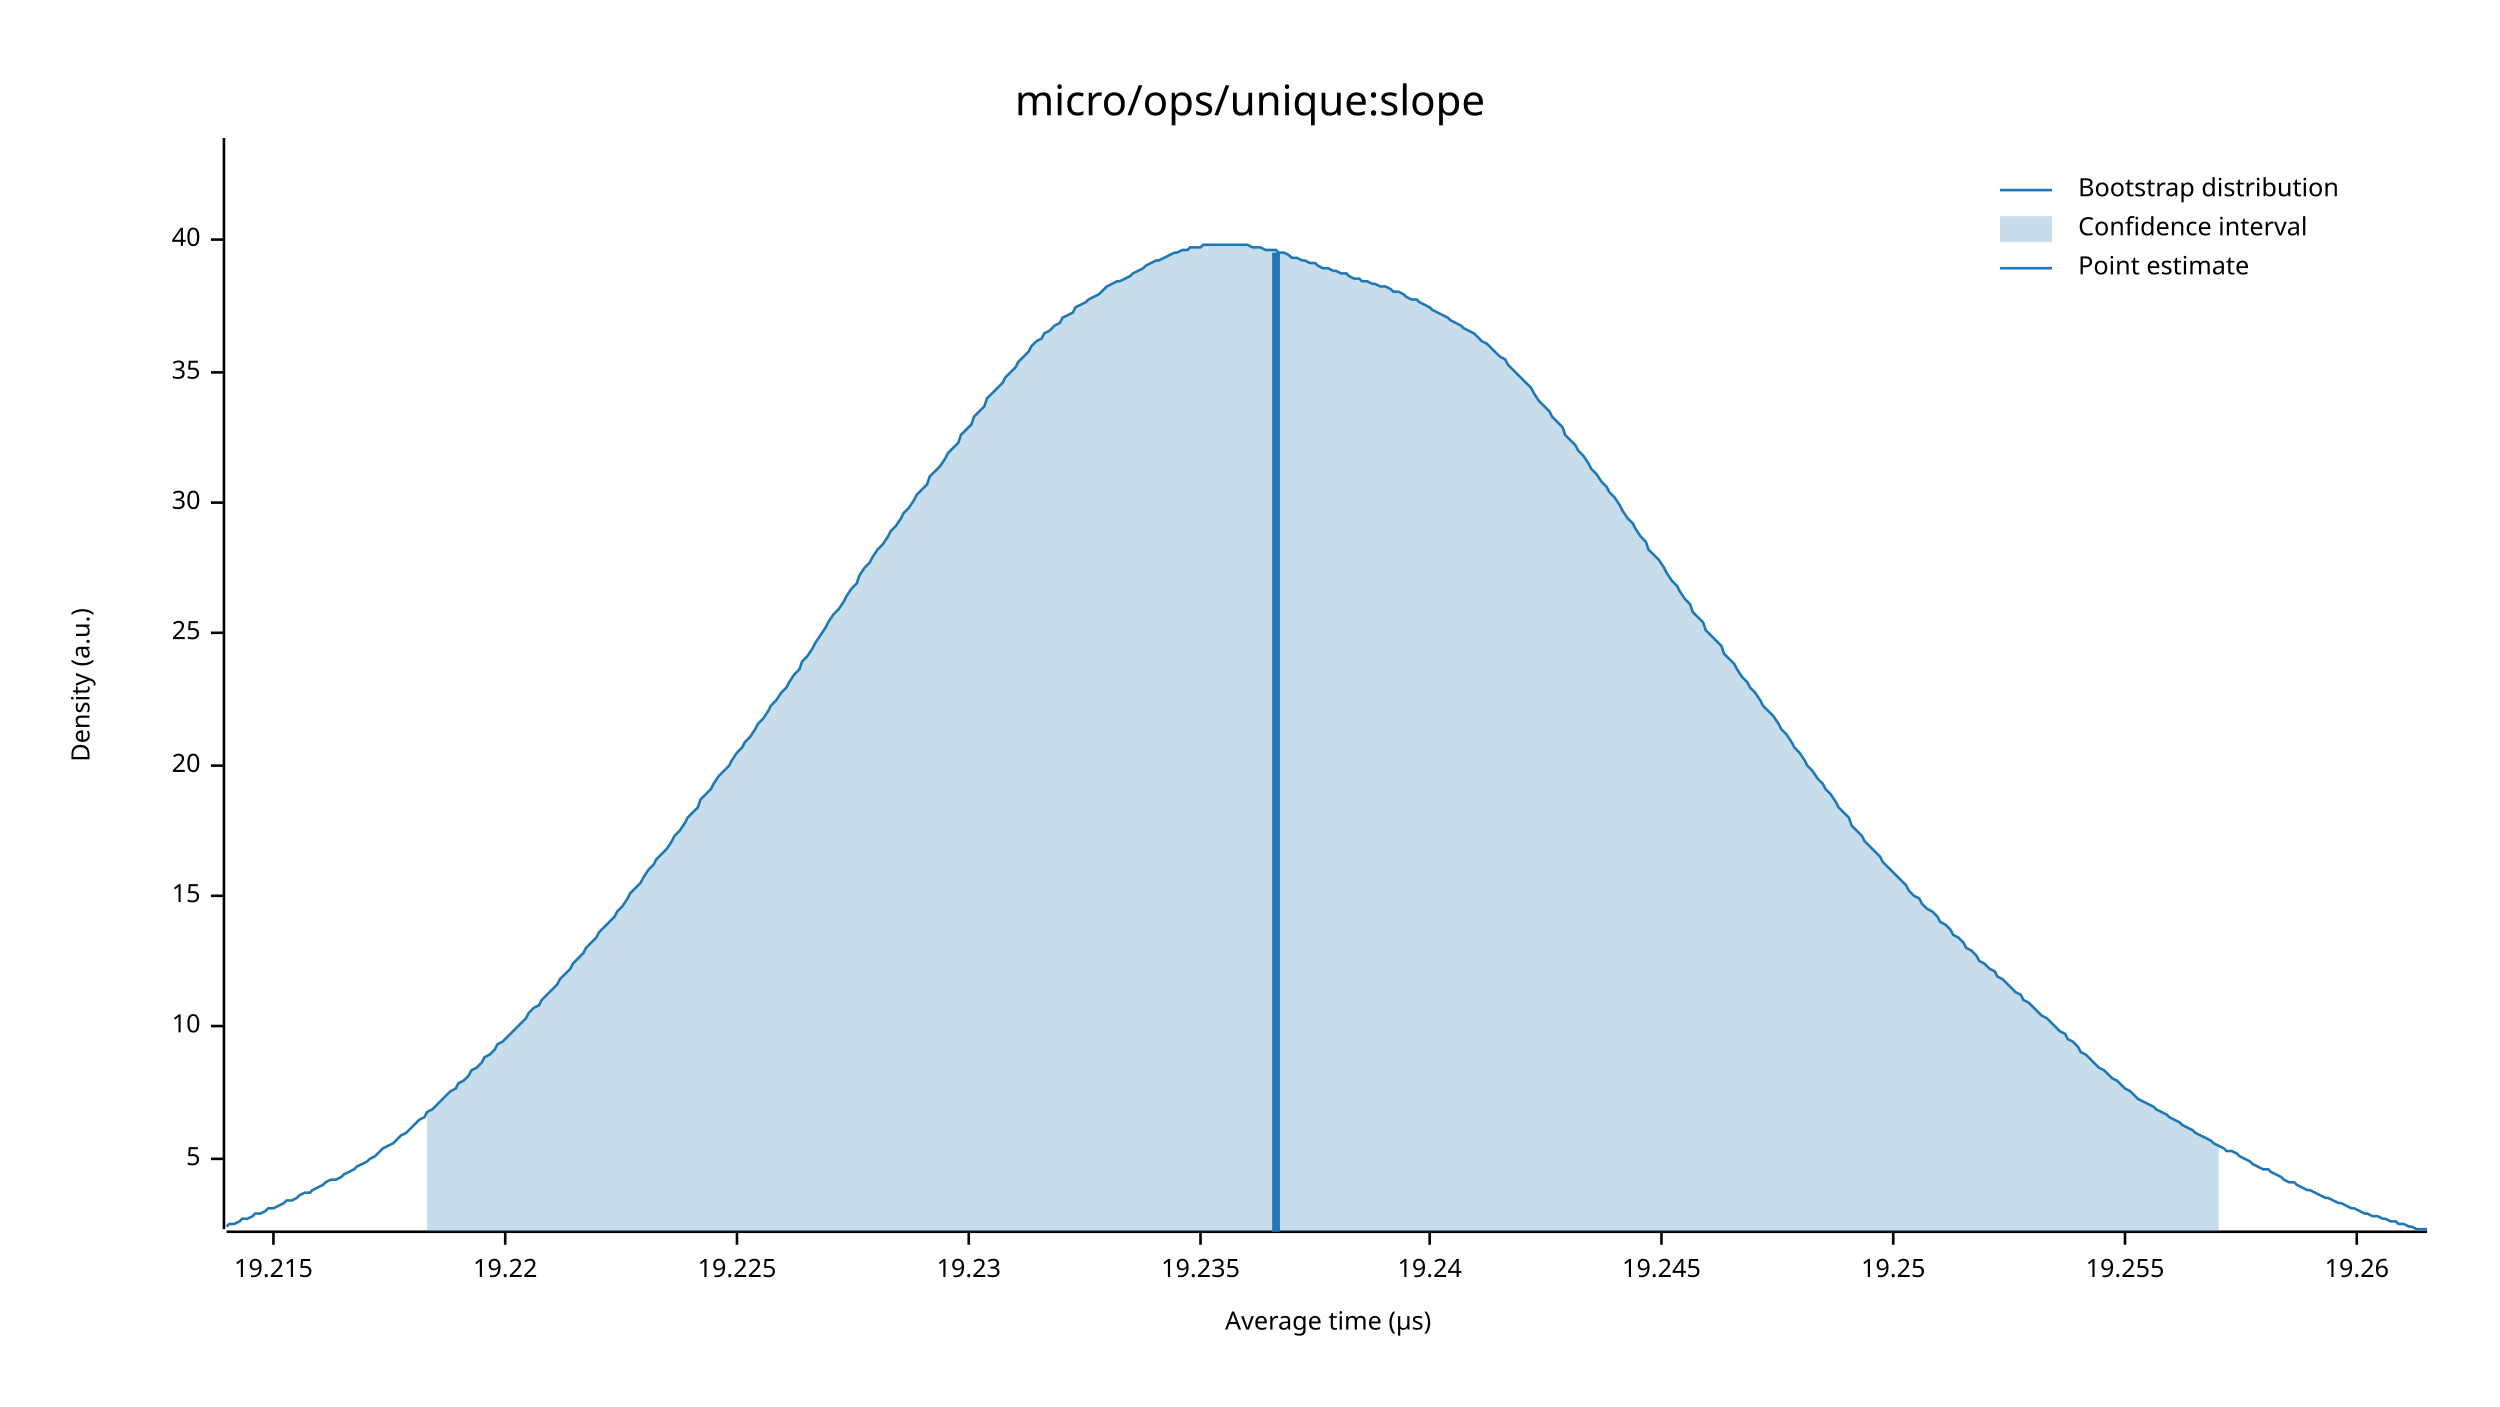
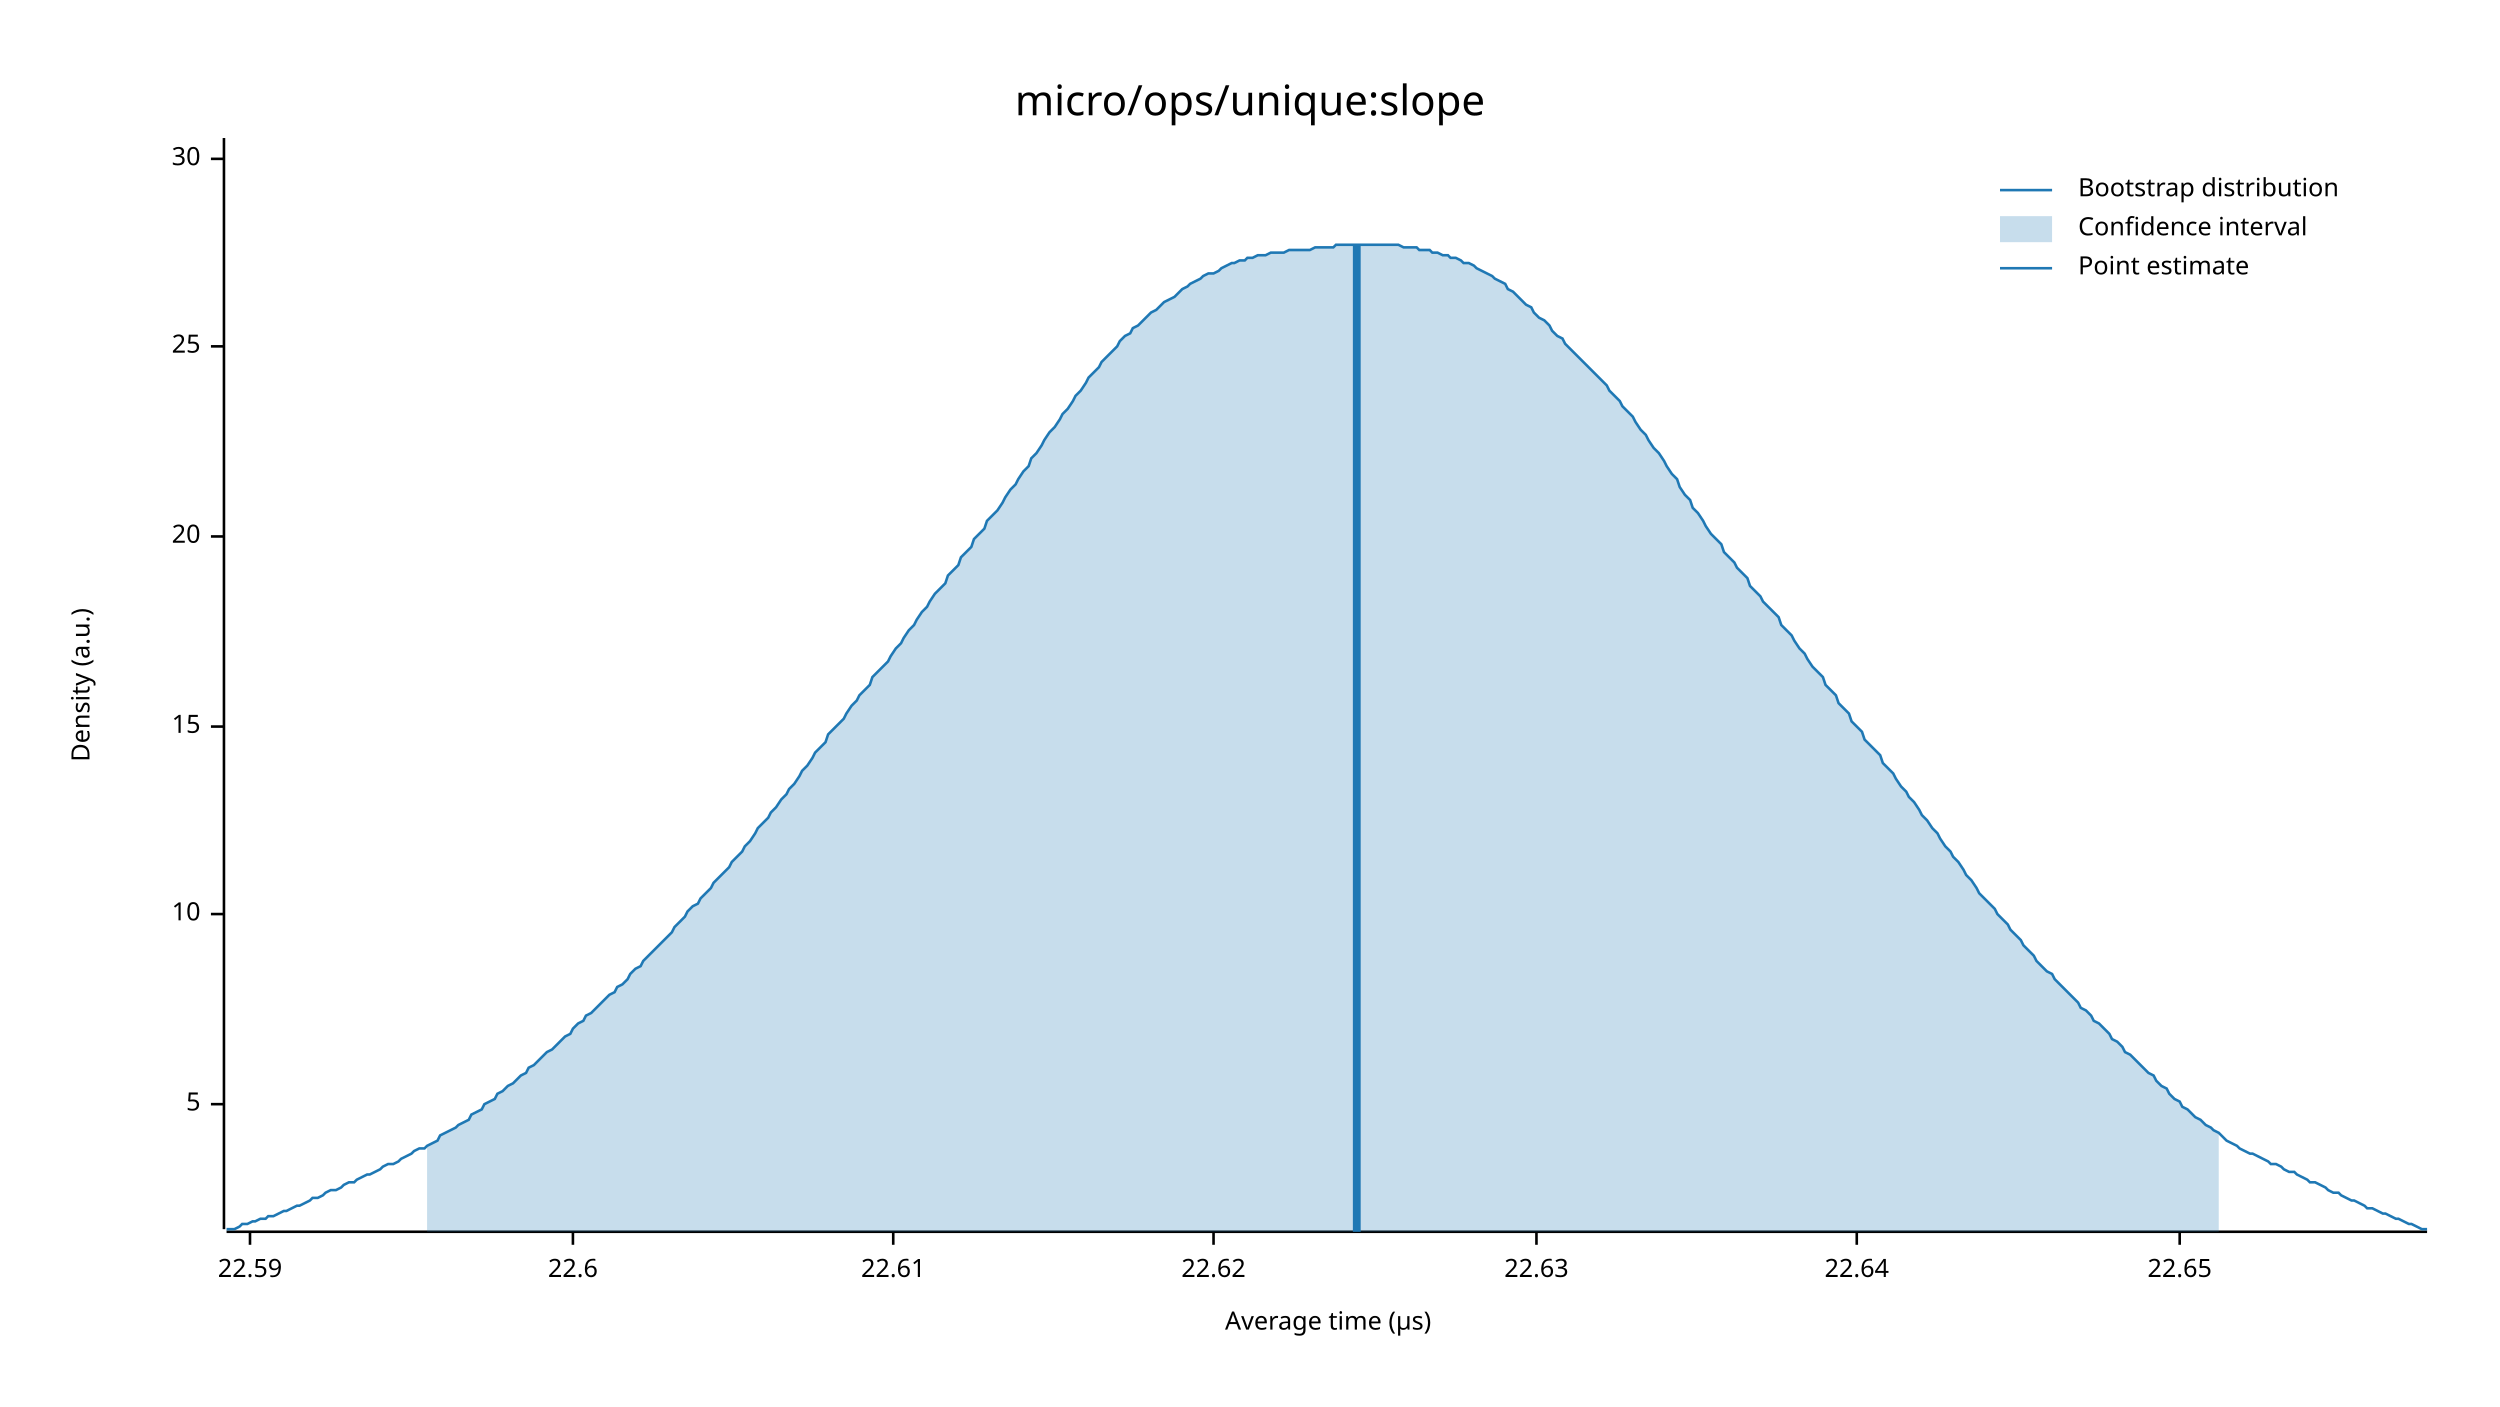
<svg xmlns="http://www.w3.org/2000/svg" width="960" height="540" viewBox="0 0 960 540">
  <text x="480" y="32" dy="0.76em" text-anchor="middle" font-family="sans-serif" font-size="16.129" opacity="1" fill="#000000">
micro/ops/unique:slope
</text>
  <text x="27" y="263" dy="0.76em" text-anchor="middle" font-family="sans-serif" font-size="9.677" opacity="1" fill="#000000" transform="rotate(270, 27, 263)">
Density (a.u.)
</text>
  <text x="510" y="513" dy="-0.5ex" text-anchor="middle" font-family="sans-serif" font-size="9.677" opacity="1" fill="#000000">
Average time (µs)
</text>
  <polyline fill="none" opacity="1" stroke="#000000" stroke-width="1" points="86,53 86,472 " />
-   <text x="77" y="445" dy="0.5ex" text-anchor="end" font-family="sans-serif" font-size="9.677" opacity="1" fill="#000000">
+   <text x="77" y="424" dy="0.5ex" text-anchor="end" font-family="sans-serif" font-size="9.677" opacity="1" fill="#000000">
5
</text>
-   <polyline fill="none" opacity="1" stroke="#000000" stroke-width="1" points="81,445 86,445 " />
-   <text x="77" y="394" dy="0.5ex" text-anchor="end" font-family="sans-serif" font-size="9.677" opacity="1" fill="#000000">
+   <polyline fill="none" opacity="1" stroke="#000000" stroke-width="1" points="81,424 86,424 " />
+   <text x="77" y="351" dy="0.5ex" text-anchor="end" font-family="sans-serif" font-size="9.677" opacity="1" fill="#000000">
10
</text>
-   <polyline fill="none" opacity="1" stroke="#000000" stroke-width="1" points="81,394 86,394 " />
-   <text x="77" y="344" dy="0.5ex" text-anchor="end" font-family="sans-serif" font-size="9.677" opacity="1" fill="#000000">
+   <polyline fill="none" opacity="1" stroke="#000000" stroke-width="1" points="81,351 86,351 " />
+   <text x="77" y="279" dy="0.5ex" text-anchor="end" font-family="sans-serif" font-size="9.677" opacity="1" fill="#000000">
15
</text>
-   <polyline fill="none" opacity="1" stroke="#000000" stroke-width="1" points="81,344 86,344 " />
-   <text x="77" y="294" dy="0.5ex" text-anchor="end" font-family="sans-serif" font-size="9.677" opacity="1" fill="#000000">
+   <polyline fill="none" opacity="1" stroke="#000000" stroke-width="1" points="81,279 86,279 " />
+   <text x="77" y="206" dy="0.5ex" text-anchor="end" font-family="sans-serif" font-size="9.677" opacity="1" fill="#000000">
20
</text>
-   <polyline fill="none" opacity="1" stroke="#000000" stroke-width="1" points="81,294 86,294 " />
-   <text x="77" y="243" dy="0.5ex" text-anchor="end" font-family="sans-serif" font-size="9.677" opacity="1" fill="#000000">
+   <polyline fill="none" opacity="1" stroke="#000000" stroke-width="1" points="81,206 86,206 " />
+   <text x="77" y="133" dy="0.5ex" text-anchor="end" font-family="sans-serif" font-size="9.677" opacity="1" fill="#000000">
25
</text>
-   <polyline fill="none" opacity="1" stroke="#000000" stroke-width="1" points="81,243 86,243 " />
-   <text x="77" y="193" dy="0.5ex" text-anchor="end" font-family="sans-serif" font-size="9.677" opacity="1" fill="#000000">
+   <polyline fill="none" opacity="1" stroke="#000000" stroke-width="1" points="81,133 86,133 " />
+   <text x="77" y="61" dy="0.5ex" text-anchor="end" font-family="sans-serif" font-size="9.677" opacity="1" fill="#000000">
30
</text>
-   <polyline fill="none" opacity="1" stroke="#000000" stroke-width="1" points="81,193 86,193 " />
-   <text x="77" y="143" dy="0.5ex" text-anchor="end" font-family="sans-serif" font-size="9.677" opacity="1" fill="#000000">
- 35
+   <polyline fill="none" opacity="1" stroke="#000000" stroke-width="1" points="81,61 86,61 " />
+   <polyline fill="none" opacity="1" stroke="#000000" stroke-width="1" points="87,473 932,473 " />
+   <text x="96" y="483" dy="0.76em" text-anchor="middle" font-family="sans-serif" font-size="9.677" opacity="1" fill="#000000">
+ 22.59
</text>
-   <polyline fill="none" opacity="1" stroke="#000000" stroke-width="1" points="81,143 86,143 " />
-   <text x="77" y="92" dy="0.5ex" text-anchor="end" font-family="sans-serif" font-size="9.677" opacity="1" fill="#000000">
- 40
+   <polyline fill="none" opacity="1" stroke="#000000" stroke-width="1" points="96,473 96,478 " />
+   <text x="220" y="483" dy="0.76em" text-anchor="middle" font-family="sans-serif" font-size="9.677" opacity="1" fill="#000000">
+ 22.6
</text>
-   <polyline fill="none" opacity="1" stroke="#000000" stroke-width="1" points="81,92 86,92 " />
-   <polyline fill="none" opacity="1" stroke="#000000" stroke-width="1" points="87,473 932,473 " />
-   <text x="105" y="483" dy="0.76em" text-anchor="middle" font-family="sans-serif" font-size="9.677" opacity="1" fill="#000000">
- 19.215
+   <polyline fill="none" opacity="1" stroke="#000000" stroke-width="1" points="220,473 220,478 " />
+   <text x="343" y="483" dy="0.76em" text-anchor="middle" font-family="sans-serif" font-size="9.677" opacity="1" fill="#000000">
+ 22.61
</text>
-   <polyline fill="none" opacity="1" stroke="#000000" stroke-width="1" points="105,473 105,478 " />
-   <text x="194" y="483" dy="0.76em" text-anchor="middle" font-family="sans-serif" font-size="9.677" opacity="1" fill="#000000">
- 19.22
+   <polyline fill="none" opacity="1" stroke="#000000" stroke-width="1" points="343,473 343,478 " />
+   <text x="466" y="483" dy="0.76em" text-anchor="middle" font-family="sans-serif" font-size="9.677" opacity="1" fill="#000000">
+ 22.62
</text>
-   <polyline fill="none" opacity="1" stroke="#000000" stroke-width="1" points="194,473 194,478 " />
-   <text x="283" y="483" dy="0.76em" text-anchor="middle" font-family="sans-serif" font-size="9.677" opacity="1" fill="#000000">
- 19.225
+   <polyline fill="none" opacity="1" stroke="#000000" stroke-width="1" points="466,473 466,478 " />
+   <text x="590" y="483" dy="0.76em" text-anchor="middle" font-family="sans-serif" font-size="9.677" opacity="1" fill="#000000">
+ 22.63
</text>
-   <polyline fill="none" opacity="1" stroke="#000000" stroke-width="1" points="283,473 283,478 " />
-   <text x="372" y="483" dy="0.76em" text-anchor="middle" font-family="sans-serif" font-size="9.677" opacity="1" fill="#000000">
- 19.23
+   <polyline fill="none" opacity="1" stroke="#000000" stroke-width="1" points="590,473 590,478 " />
+   <text x="713" y="483" dy="0.76em" text-anchor="middle" font-family="sans-serif" font-size="9.677" opacity="1" fill="#000000">
+ 22.64
</text>
-   <polyline fill="none" opacity="1" stroke="#000000" stroke-width="1" points="372,473 372,478 " />
-   <text x="461" y="483" dy="0.76em" text-anchor="middle" font-family="sans-serif" font-size="9.677" opacity="1" fill="#000000">
- 19.235
+   <polyline fill="none" opacity="1" stroke="#000000" stroke-width="1" points="713,473 713,478 " />
+   <text x="837" y="483" dy="0.76em" text-anchor="middle" font-family="sans-serif" font-size="9.677" opacity="1" fill="#000000">
+ 22.65
</text>
-   <polyline fill="none" opacity="1" stroke="#000000" stroke-width="1" points="461,473 461,478 " />
-   <text x="549" y="483" dy="0.76em" text-anchor="middle" font-family="sans-serif" font-size="9.677" opacity="1" fill="#000000">
- 19.24
- </text>
-   <polyline fill="none" opacity="1" stroke="#000000" stroke-width="1" points="549,473 549,478 " />
-   <text x="638" y="483" dy="0.76em" text-anchor="middle" font-family="sans-serif" font-size="9.677" opacity="1" fill="#000000">
- 19.245
- </text>
-   <polyline fill="none" opacity="1" stroke="#000000" stroke-width="1" points="638,473 638,478 " />
-   <text x="727" y="483" dy="0.76em" text-anchor="middle" font-family="sans-serif" font-size="9.677" opacity="1" fill="#000000">
- 19.25
- </text>
-   <polyline fill="none" opacity="1" stroke="#000000" stroke-width="1" points="727,473 727,478 " />
-   <text x="816" y="483" dy="0.76em" text-anchor="middle" font-family="sans-serif" font-size="9.677" opacity="1" fill="#000000">
- 19.255
- </text>
-   <polyline fill="none" opacity="1" stroke="#000000" stroke-width="1" points="816,473 816,478 " />
-   <text x="905" y="483" dy="0.76em" text-anchor="middle" font-family="sans-serif" font-size="9.677" opacity="1" fill="#000000">
- 19.26
- </text>
-   <polyline fill="none" opacity="1" stroke="#000000" stroke-width="1" points="905,473 905,478 " />
-   <polyline fill="none" opacity="1" stroke="#1F78B4" stroke-width="1" points="87,471 88,470 90,470 92,469 93,468 95,468 97,467 98,466 100,466 102,465 103,464 105,464 107,463 109,462 110,461 112,461 114,460 115,459 117,458 119,458 120,457 122,456 124,455 125,454 127,453 129,453 131,452 132,451 134,450 136,449 137,448 139,447 141,446 142,445 144,444 146,442 147,441 149,440 151,439 153,437 154,436 156,435 158,433 159,432 161,430 163,429 164,427 166,426 168,424 169,423 171,421 173,419 175,418 176,416 178,415 180,413 181,411 183,410 185,408 186,406 188,405 190,403 191,401 193,400 195,398 197,396 198,395 200,393 202,391 203,389 205,387 207,386 208,384 210,382 212,380 214,378 215,376 217,374 219,372 220,370 222,368 224,366 225,364 227,362 229,360 230,358 232,356 234,354 236,352 237,350 239,348 241,345 242,343 244,341 246,339 247,337 249,334 251,332 252,330 254,328 256,326 258,323 259,321 261,319 263,316 264,314 266,312 268,310 269,307 271,305 273,303 274,301 276,298 278,296 280,294 281,292 283,289 285,287 286,285 288,283 290,280 291,278 293,276 295,273 296,271 298,269 300,266 302,264 303,262 305,259 307,257 308,254 310,252 312,249 313,247 315,244 317,241 318,239 320,236 322,234 324,231 325,229 327,226 329,224 330,221 332,218 334,216 335,214 337,211 339,209 341,206 342,204 344,202 346,199 347,197 349,195 351,192 352,190 354,188 356,186 357,183 359,181 361,179 363,176 364,174 366,172 368,170 369,167 371,165 373,163 374,160 376,158 378,156 379,153 381,151 383,149 385,147 386,145 388,143 390,141 391,139 393,137 395,135 396,133 398,131 400,130 401,128 403,127 405,125 407,124 408,122 410,121 412,120 413,118 415,117 417,116 418,115 420,114 422,113 423,112 425,110 427,109 429,108 430,108 432,107 434,106 435,105 437,104 439,103 440,102 442,101 444,100 445,100 447,99 449,98 451,97 452,97 454,96 456,96 457,95 459,95 461,95 462,94 464,94 466,94 468,94 469,94 471,94 473,94 474,94 476,94 478,94 479,94 481,95 483,95 484,95 486,96 488,96 490,96 491,97 493,97 495,98 496,99 498,99 500,100 501,100 503,101 505,101 506,102 508,103 510,103 512,104 513,104 515,105 517,105 518,106 520,107 522,107 523,108 525,108 527,109 528,109 530,110 532,110 534,111 535,112 537,112 539,113 540,114 542,115 544,115 545,116 547,117 549,118 550,119 552,120 554,121 556,122 557,123 559,124 561,125 562,126 564,127 566,128 567,129 569,131 571,132 573,134 574,135 576,137 578,138 579,140 581,142 583,144 584,145 586,147 588,149 589,151 591,154 593,156 595,158 596,160 598,162 600,164 601,167 603,169 605,171 606,173 608,175 610,178 611,180 613,182 615,185 617,187 618,189 620,191 622,194 623,196 625,199 627,201 628,203 630,206 632,208 633,211 635,213 637,215 639,218 640,220 642,223 644,225 645,227 647,230 649,232 650,235 652,237 654,239 655,242 657,244 659,246 661,248 662,251 664,253 666,255 667,257 669,260 671,262 672,264 674,266 676,269 677,271 679,273 681,275 683,278 684,280 686,282 688,285 689,287 691,289 693,292 694,294 696,296 698,299 700,301 701,303 703,305 705,308 706,310 708,312 710,314 711,317 713,319 715,321 716,323 718,325 720,327 722,329 723,331 725,333 727,335 728,336 730,338 732,340 733,342 735,344 737,345 738,347 740,349 742,350 744,352 745,354 747,355 749,357 750,359 752,360 754,362 755,364 757,365 759,367 760,369 762,370 764,372 766,373 767,375 769,376 771,378 772,379 774,381 776,382 777,384 779,385 781,387 782,388 784,390 786,391 788,393 789,394 791,396 793,397 794,399 796,400 798,402 799,404 801,405 803,407 804,408 806,410 808,411 810,413 811,414 813,415 815,417 816,418 818,419 820,421 821,422 823,423 825,424 827,425 828,426 830,427 832,428 833,429 835,430 837,431 838,432 840,433 842,434 843,435 845,436 847,437 849,438 850,439 852,440 854,441 855,442 857,442 859,443 860,444 862,445 864,446 865,447 867,448 869,449 871,449 872,450 874,451 876,452 877,453 879,454 881,454 882,455 884,456 886,457 887,457 889,458 891,459 893,460 894,460 896,461 898,462 899,462 901,463 903,464 904,464 906,465 908,466 909,466 911,467 913,467 915,468 916,468 918,469 920,469 921,470 923,470 925,471 926,471 928,472 930,472 932,472 " />
-   <polygon opacity="0.25" fill="#1F78B4" points="164,427 166,426 168,424 169,423 171,421 173,419 175,418 176,416 178,415 180,413 181,411 183,410 185,408 186,406 188,405 190,403 191,401 193,400 195,398 197,396 198,395 200,393 202,391 203,389 205,387 207,386 208,384 210,382 212,380 214,378 215,376 217,374 219,372 220,370 222,368 224,366 225,364 227,362 229,360 230,358 232,356 234,354 236,352 237,350 239,348 241,345 242,343 244,341 246,339 247,337 249,334 251,332 252,330 254,328 256,326 258,323 259,321 261,319 263,316 264,314 266,312 268,310 269,307 271,305 273,303 274,301 276,298 278,296 280,294 281,292 283,289 285,287 286,285 288,283 290,280 291,278 293,276 295,273 296,271 298,269 300,266 302,264 303,262 305,259 307,257 308,254 310,252 312,249 313,247 315,244 317,241 318,239 320,236 322,234 324,231 325,229 327,226 329,224 330,221 332,218 334,216 335,214 337,211 339,209 341,206 342,204 344,202 346,199 347,197 349,195 351,192 352,190 354,188 356,186 357,183 359,181 361,179 363,176 364,174 366,172 368,170 369,167 371,165 373,163 374,160 376,158 378,156 379,153 381,151 383,149 385,147 386,145 388,143 390,141 391,139 393,137 395,135 396,133 398,131 400,130 401,128 403,127 405,125 407,124 408,122 410,121 412,120 413,118 415,117 417,116 418,115 420,114 422,113 423,112 425,110 427,109 429,108 430,108 432,107 434,106 435,105 437,104 439,103 440,102 442,101 444,100 445,100 447,99 449,98 451,97 452,97 454,96 456,96 457,95 459,95 461,95 462,94 464,94 466,94 468,94 469,94 471,94 473,94 474,94 476,94 478,94 479,94 481,95 483,95 484,95 486,96 488,96 490,96 491,97 493,97 495,98 496,99 498,99 500,100 501,100 503,101 505,101 506,102 508,103 510,103 512,104 513,104 515,105 517,105 518,106 520,107 522,107 523,108 525,108 527,109 528,109 530,110 532,110 534,111 535,112 537,112 539,113 540,114 542,115 544,115 545,116 547,117 549,118 550,119 552,120 554,121 556,122 557,123 559,124 561,125 562,126 564,127 566,128 567,129 569,131 571,132 573,134 574,135 576,137 578,138 579,140 581,142 583,144 584,145 586,147 588,149 589,151 591,154 593,156 595,158 596,160 598,162 600,164 601,167 603,169 605,171 606,173 608,175 610,178 611,180 613,182 615,185 617,187 618,189 620,191 622,194 623,196 625,199 627,201 628,203 630,206 632,208 633,211 635,213 637,215 639,218 640,220 642,223 644,225 645,227 647,230 649,232 650,235 652,237 654,239 655,242 657,244 659,246 661,248 662,251 664,253 666,255 667,257 669,260 671,262 672,264 674,266 676,269 677,271 679,273 681,275 683,278 684,280 686,282 688,285 689,287 691,289 693,292 694,294 696,296 698,299 700,301 701,303 703,305 705,308 706,310 708,312 710,314 711,317 713,319 715,321 716,323 718,325 720,327 722,329 723,331 725,333 727,335 728,336 730,338 732,340 733,342 735,344 737,345 738,347 740,349 742,350 744,352 745,354 747,355 749,357 750,359 752,360 754,362 755,364 757,365 759,367 760,369 762,370 764,372 766,373 767,375 769,376 771,378 772,379 774,381 776,382 777,384 779,385 781,387 782,388 784,390 786,391 788,393 789,394 791,396 793,397 794,399 796,400 798,402 799,404 801,405 803,407 804,408 806,410 808,411 810,413 811,414 813,415 815,417 816,418 818,419 820,421 821,422 823,423 825,424 827,425 828,426 830,427 832,428 833,429 835,430 837,431 838,432 840,433 842,434 843,435 845,436 847,437 849,438 850,439 852,440 852,473 164,473 " />
-   <polyline fill="none" opacity="1" stroke="#1F78B4" stroke-width="3" points="490,473 490,97 " />
+   <polyline fill="none" opacity="1" stroke="#000000" stroke-width="1" points="837,473 837,478 " />
+   <polyline fill="none" opacity="1" stroke="#1F78B4" stroke-width="1" points="87,472 88,472 90,472 92,471 93,470 95,470 97,469 98,469 100,468 102,468 103,467 105,467 107,466 109,465 110,465 112,464 114,463 115,463 117,462 119,461 120,460 122,460 124,459 125,458 127,457 129,457 131,456 132,455 134,454 136,454 137,453 139,452 141,451 142,451 144,450 146,449 147,448 149,447 151,447 153,446 154,445 156,444 158,443 159,442 161,441 163,441 164,440 166,439 168,438 169,436 171,435 173,434 175,433 176,432 178,431 180,430 181,428 183,427 185,426 186,424 188,423 190,422 191,420 193,419 195,417 197,416 198,415 200,413 202,412 203,410 205,409 207,407 208,406 210,404 212,403 214,401 215,400 217,398 219,397 220,395 222,393 224,392 225,390 227,389 229,387 230,386 232,384 234,382 236,381 237,379 239,378 241,376 242,374 244,372 246,371 247,369 249,367 251,365 252,364 254,362 256,360 258,358 259,356 261,354 263,352 264,350 266,348 268,347 269,345 271,343 273,341 274,339 276,337 278,335 280,333 281,331 283,329 285,327 286,325 288,323 290,320 291,318 293,316 295,314 296,312 298,310 300,307 302,305 303,303 305,301 307,298 308,296 310,294 312,291 313,289 315,287 317,285 318,282 320,280 322,278 324,276 325,274 327,271 329,269 330,267 332,265 334,263 335,260 337,258 339,256 341,254 342,252 344,249 346,247 347,245 349,242 351,240 352,238 354,235 356,233 357,231 359,228 361,226 363,224 364,221 366,219 368,217 369,214 371,212 373,210 374,207 376,205 378,203 379,200 381,198 383,196 385,193 386,191 388,188 390,186 391,184 393,181 395,179 396,176 398,174 400,171 401,169 403,166 405,164 407,161 408,159 410,157 412,154 413,152 415,150 417,147 418,145 420,143 422,141 423,139 425,137 427,135 429,133 430,131 432,129 434,128 435,126 437,125 439,123 440,122 442,120 444,119 445,118 447,116 449,115 451,114 452,113 454,111 456,110 457,109 459,108 461,107 462,106 464,105 466,105 468,104 469,103 471,102 473,101 474,101 476,100 478,100 479,99 481,99 483,98 484,98 486,98 488,97 490,97 491,97 493,97 495,96 496,96 498,96 500,96 501,96 503,96 505,95 506,95 508,95 510,95 512,95 513,94 515,94 517,94 518,94 520,94 522,94 523,94 525,94 527,94 528,94 530,94 532,94 534,94 535,94 537,94 539,95 540,95 542,95 544,95 545,96 547,96 549,96 550,97 552,97 554,98 556,98 557,99 559,99 561,100 562,101 564,101 566,102 567,103 569,104 571,105 573,106 574,107 576,108 578,109 579,111 581,112 583,114 584,115 586,117 588,118 589,120 591,122 593,123 595,125 596,127 598,129 600,130 601,132 603,134 605,136 606,137 608,139 610,141 611,142 613,144 615,146 617,148 618,150 620,152 622,154 623,156 625,158 627,160 628,162 630,165 632,167 633,169 635,172 637,174 639,177 640,179 642,182 644,184 645,187 647,190 649,192 650,195 652,197 654,200 655,202 657,205 659,207 661,209 662,212 664,214 666,216 667,218 669,220 671,222 672,225 674,227 676,229 677,231 679,233 681,235 683,237 684,240 686,242 688,244 689,246 691,249 693,251 694,253 696,256 698,258 700,260 701,263 703,265 705,267 706,270 708,272 710,274 711,277 713,279 715,281 716,284 718,286 720,288 722,290 723,293 725,295 727,297 728,299 730,302 732,304 733,306 735,308 737,311 738,313 740,315 742,318 744,320 745,322 747,325 749,327 750,329 752,331 754,334 755,336 757,338 759,341 760,343 762,345 764,347 766,349 767,351 769,353 771,355 772,357 774,359 776,361 777,363 779,365 781,367 782,369 784,371 786,373 788,374 789,376 791,378 793,380 794,381 796,383 798,385 799,387 801,388 803,390 804,392 806,393 808,395 810,397 811,399 813,400 815,402 816,404 818,405 820,407 821,408 823,410 825,412 827,413 828,415 830,417 832,418 833,420 835,422 837,423 838,425 840,426 842,428 843,429 845,430 847,432 849,433 850,434 852,435 854,437 855,438 857,439 859,440 860,441 862,442 864,443 865,443 867,444 869,445 871,446 872,447 874,447 876,448 877,449 879,450 881,450 882,451 884,452 886,453 887,454 889,454 891,455 893,456 894,457 896,458 898,458 899,459 901,460 903,461 904,461 906,462 908,463 909,464 911,464 913,465 915,466 916,466 918,467 920,468 921,468 923,469 925,470 926,470 928,471 930,472 932,472 " />
+   <polygon opacity="0.25" fill="#1F78B4" points="164,440 166,439 168,438 169,436 171,435 173,434 175,433 176,432 178,431 180,430 181,428 183,427 185,426 186,424 188,423 190,422 191,420 193,419 195,417 197,416 198,415 200,413 202,412 203,410 205,409 207,407 208,406 210,404 212,403 214,401 215,400 217,398 219,397 220,395 222,393 224,392 225,390 227,389 229,387 230,386 232,384 234,382 236,381 237,379 239,378 241,376 242,374 244,372 246,371 247,369 249,367 251,365 252,364 254,362 256,360 258,358 259,356 261,354 263,352 264,350 266,348 268,347 269,345 271,343 273,341 274,339 276,337 278,335 280,333 281,331 283,329 285,327 286,325 288,323 290,320 291,318 293,316 295,314 296,312 298,310 300,307 302,305 303,303 305,301 307,298 308,296 310,294 312,291 313,289 315,287 317,285 318,282 320,280 322,278 324,276 325,274 327,271 329,269 330,267 332,265 334,263 335,260 337,258 339,256 341,254 342,252 344,249 346,247 347,245 349,242 351,240 352,238 354,235 356,233 357,231 359,228 361,226 363,224 364,221 366,219 368,217 369,214 371,212 373,210 374,207 376,205 378,203 379,200 381,198 383,196 385,193 386,191 388,188 390,186 391,184 393,181 395,179 396,176 398,174 400,171 401,169 403,166 405,164 407,161 408,159 410,157 412,154 413,152 415,150 417,147 418,145 420,143 422,141 423,139 425,137 427,135 429,133 430,131 432,129 434,128 435,126 437,125 439,123 440,122 442,120 444,119 445,118 447,116 449,115 451,114 452,113 454,111 456,110 457,109 459,108 461,107 462,106 464,105 466,105 468,104 469,103 471,102 473,101 474,101 476,100 478,100 479,99 481,99 483,98 484,98 486,98 488,97 490,97 491,97 493,97 495,96 496,96 498,96 500,96 501,96 503,96 505,95 506,95 508,95 510,95 512,95 513,94 515,94 517,94 518,94 520,94 522,94 523,94 525,94 527,94 528,94 530,94 532,94 534,94 535,94 537,94 539,95 540,95 542,95 544,95 545,96 547,96 549,96 550,97 552,97 554,98 556,98 557,99 559,99 561,100 562,101 564,101 566,102 567,103 569,104 571,105 573,106 574,107 576,108 578,109 579,111 581,112 583,114 584,115 586,117 588,118 589,120 591,122 593,123 595,125 596,127 598,129 600,130 601,132 603,134 605,136 606,137 608,139 610,141 611,142 613,144 615,146 617,148 618,150 620,152 622,154 623,156 625,158 627,160 628,162 630,165 632,167 633,169 635,172 637,174 639,177 640,179 642,182 644,184 645,187 647,190 649,192 650,195 652,197 654,200 655,202 657,205 659,207 661,209 662,212 664,214 666,216 667,218 669,220 671,222 672,225 674,227 676,229 677,231 679,233 681,235 683,237 684,240 686,242 688,244 689,246 691,249 693,251 694,253 696,256 698,258 700,260 701,263 703,265 705,267 706,270 708,272 710,274 711,277 713,279 715,281 716,284 718,286 720,288 722,290 723,293 725,295 727,297 728,299 730,302 732,304 733,306 735,308 737,311 738,313 740,315 742,318 744,320 745,322 747,325 749,327 750,329 752,331 754,334 755,336 757,338 759,341 760,343 762,345 764,347 766,349 767,351 769,353 771,355 772,357 774,359 776,361 777,363 779,365 781,367 782,369 784,371 786,373 788,374 789,376 791,378 793,380 794,381 796,383 798,385 799,387 801,388 803,390 804,392 806,393 808,395 810,397 811,399 813,400 815,402 816,404 818,405 820,407 821,408 823,410 825,412 827,413 828,415 830,417 832,418 833,420 835,422 837,423 838,425 840,426 842,428 843,429 845,430 847,432 849,433 850,434 852,435 852,473 164,473 " />
+   <polyline fill="none" opacity="1" stroke="#1F78B4" stroke-width="3" points="521,473 521,94 " />
  <text x="798" y="68" dy="0.76em" text-anchor="start" font-family="sans-serif" font-size="9.677" opacity="1" fill="#000000">
Bootstrap distribution
</text>
  <text x="798" y="83" dy="0.76em" text-anchor="start" font-family="sans-serif" font-size="9.677" opacity="1" fill="#000000">
Confidence interval
</text>
  <text x="798" y="98" dy="0.76em" text-anchor="start" font-family="sans-serif" font-size="9.677" opacity="1" fill="#000000">
Point estimate
</text>
  <polyline fill="none" opacity="1" stroke="#1F78B4" stroke-width="1" points="768,73 788,73 " />
  <rect x="768" y="83" width="20" height="10" opacity="0.25" fill="#1F78B4" stroke="none" />
  <polyline fill="none" opacity="1" stroke="#1F78B4" stroke-width="1" points="768,103 788,103 " />
</svg>
